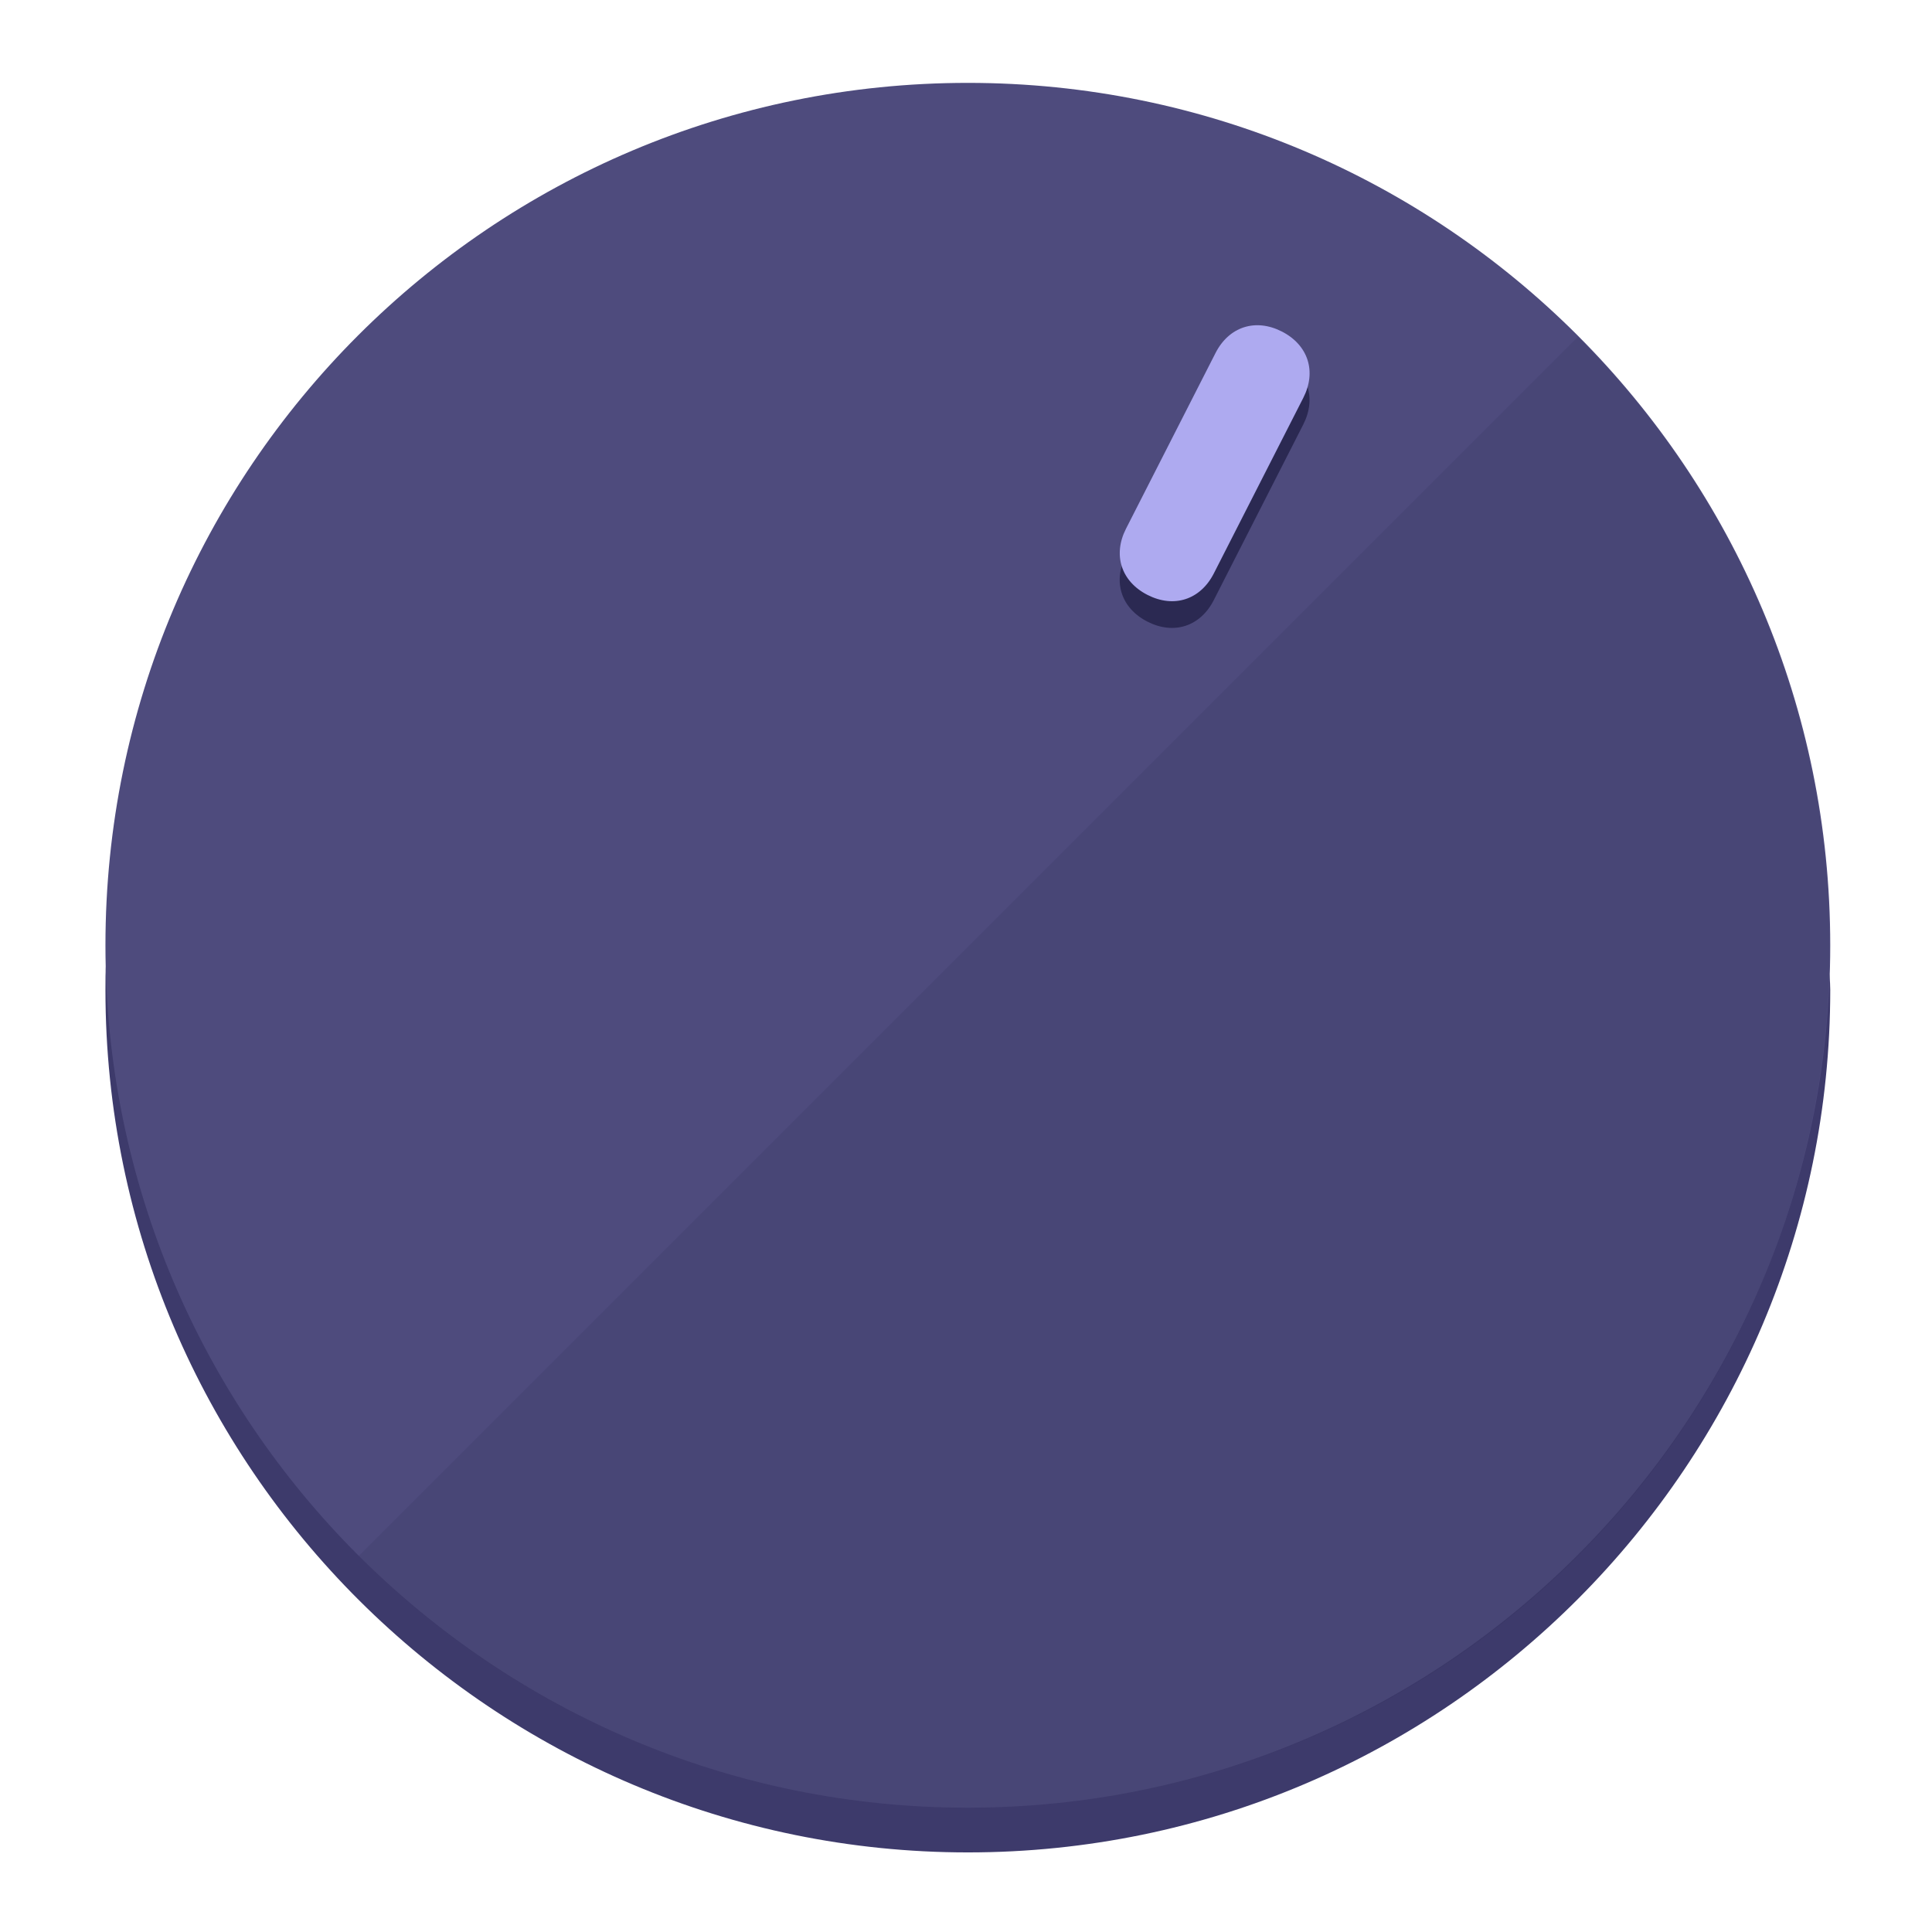
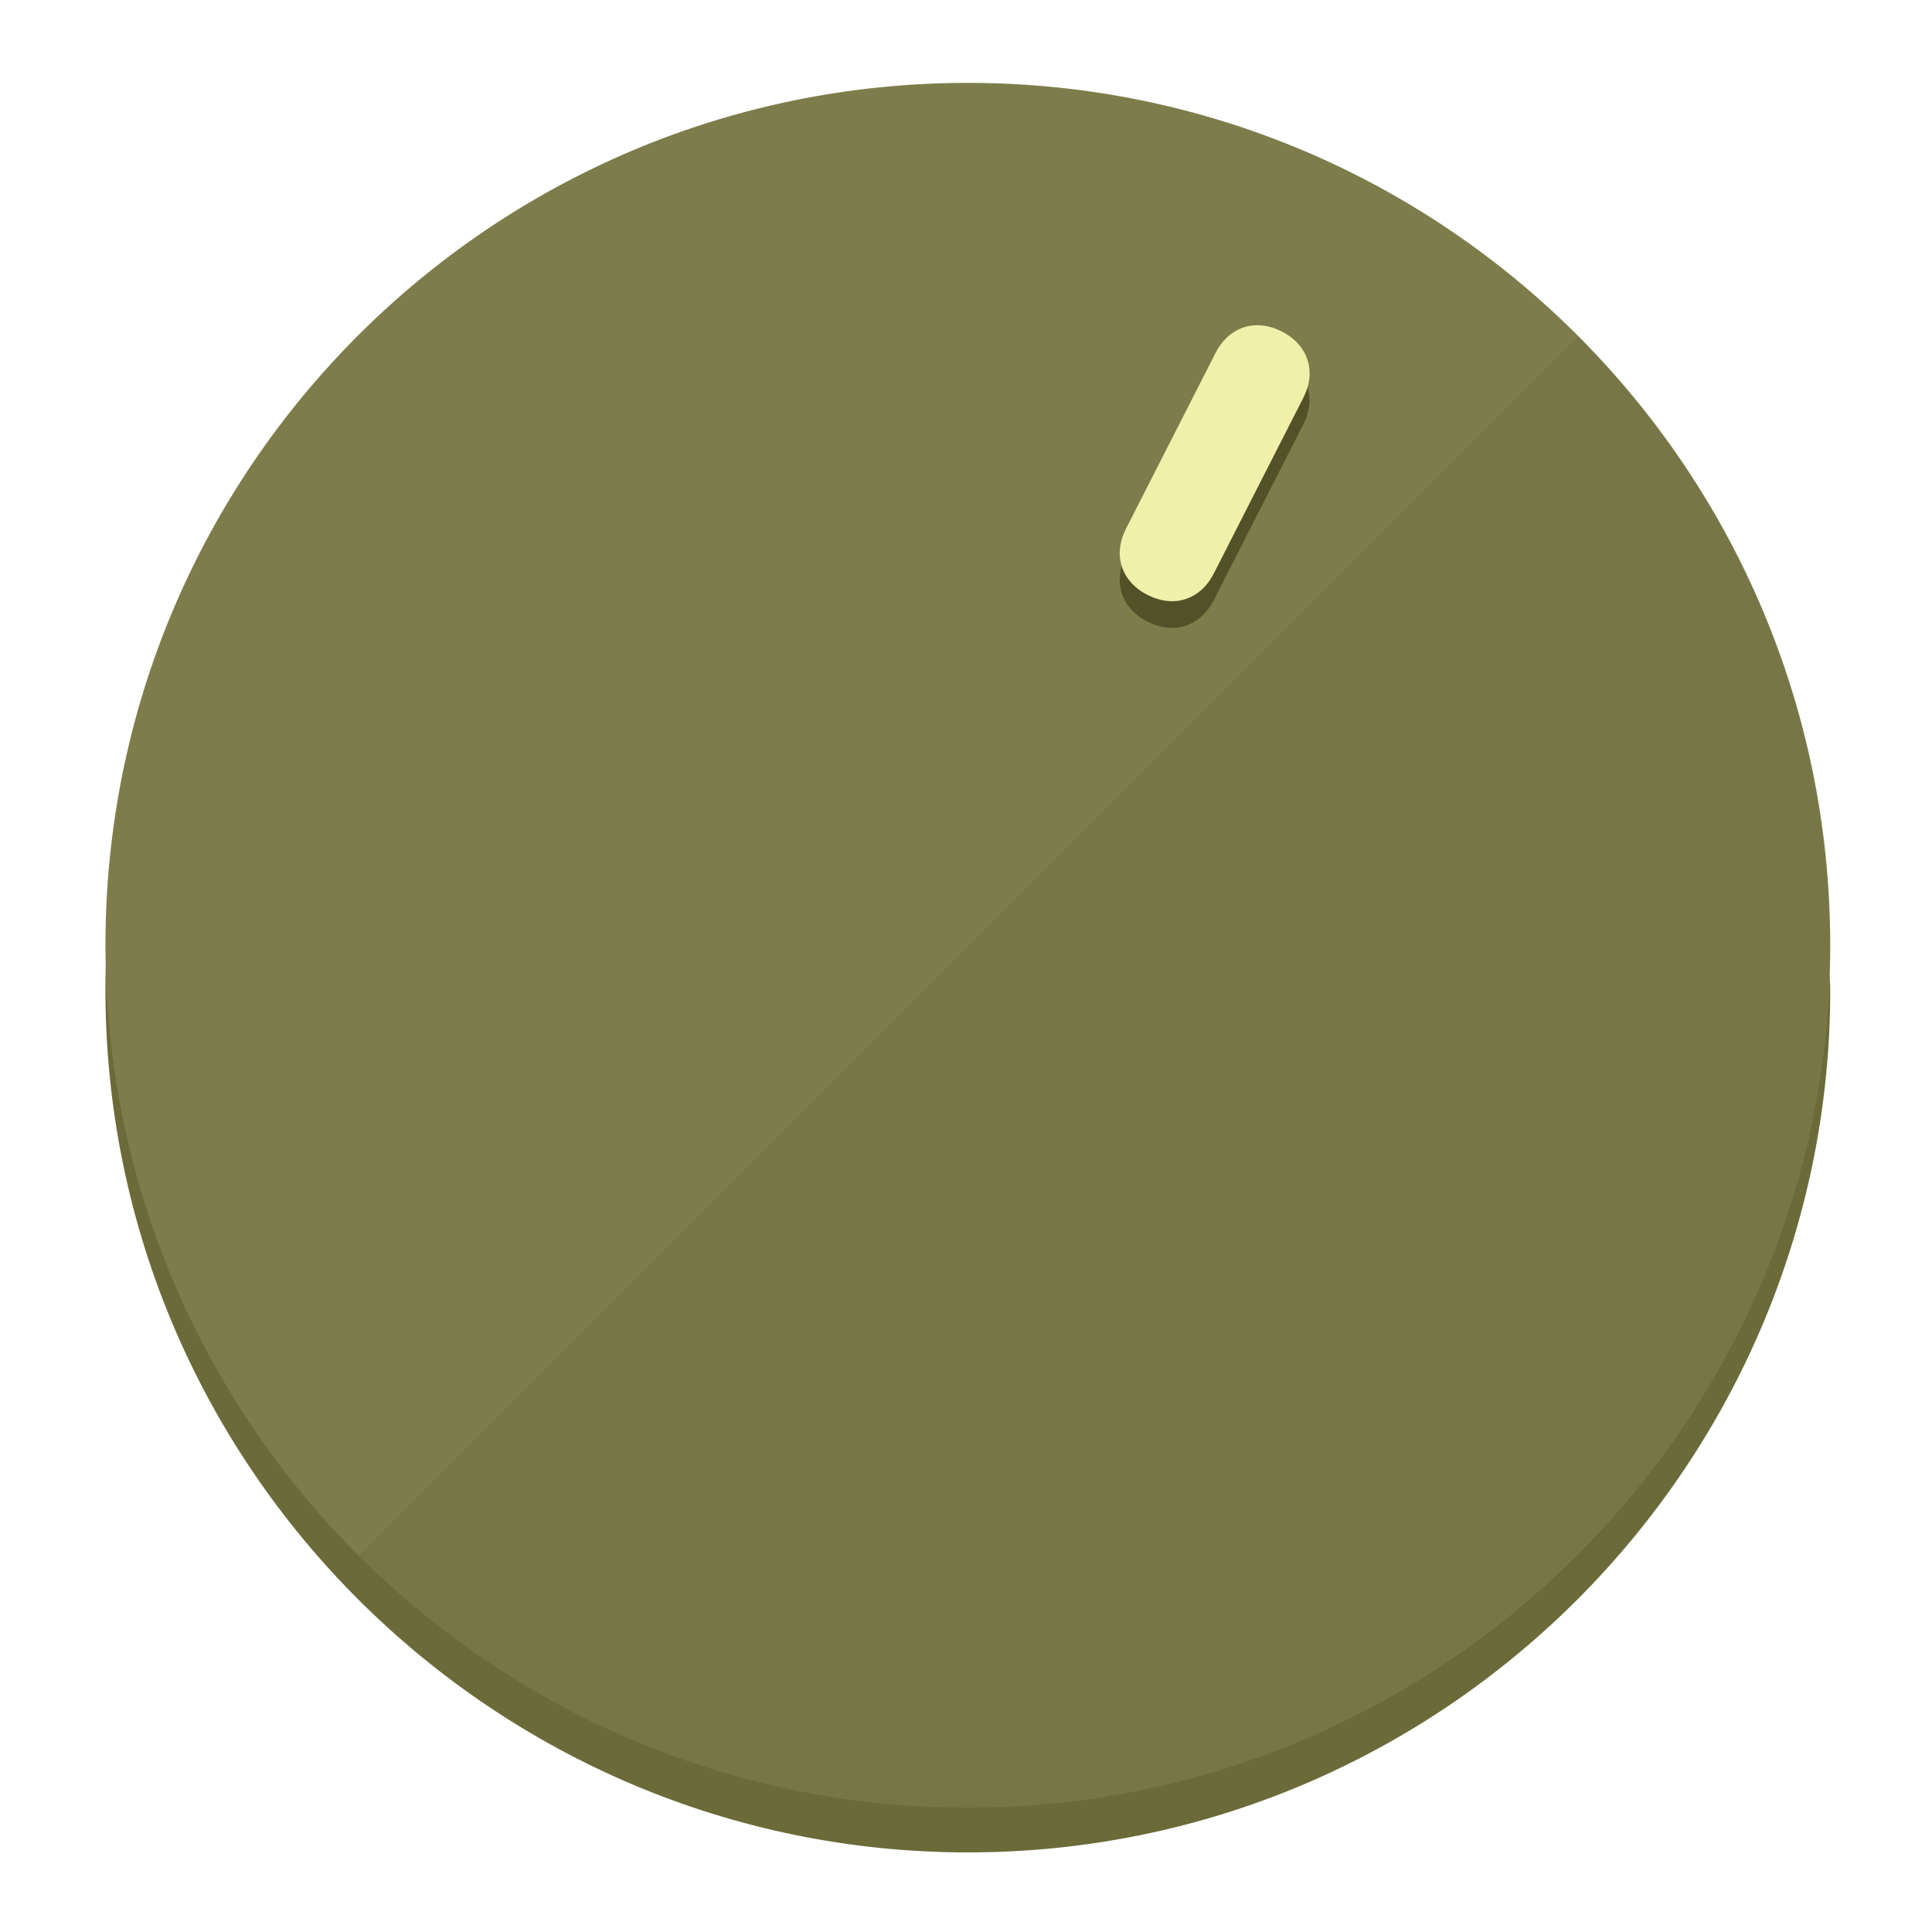
<svg xmlns="http://www.w3.org/2000/svg" height="120px" width="120px" version="1.1" id="Layer_1" viewBox="0 0 496.8 496.8" xml:space="preserve">
  <defs id="defs23" />
  <g id="g3158">
-     <path style="display:inline;fill:#3D3A6B;fill-opacity:1;stroke-width:1.584" d="m 248.875,445.92 c 116.582,0 212.89,-91.238 220.493,-205.286 0,5.069 1.267,8.87 1.267,13.939 0,121.651 -98.842,221.76 -221.76,221.76 -121.651,0 -221.76,-98.842 -221.76,-221.76 0,-5.069 0,-8.87 1.267,-13.939 7.603,114.048 103.91,205.286 220.493,205.286 z" id="path8" />
-     <circle style="display:inline;fill:#4E4B7D;fill-opacity:1;stroke-width:1.584" cx="248.875" cy="243.071" r="221.76" id="circle12" />
-     <path style="display:inline;fill:#2B2952;fill-opacity:0.154;stroke-width:1.587" d="m 405.744,86.606 c 86.308,86.308 86.308,227.193 0,313.5 -86.308,86.308 -227.193,86.308 -313.5,0" id="path14" />
+     <path style="display:inline;fill:#6B6B3A;fill-opacity:1;stroke-width:1.584" d="m 248.875,445.92 c 116.582,0 212.89,-91.238 220.493,-205.286 0,5.069 1.267,8.87 1.267,13.939 0,121.651 -98.842,221.76 -221.76,221.76 -121.651,0 -221.76,-98.842 -221.76,-221.76 0,-5.069 0,-8.87 1.267,-13.939 7.603,114.048 103.91,205.286 220.493,205.286 z" id="path8" />
+     <circle style="display:inline;fill:#7D7D4B;fill-opacity:1;stroke-width:1.584" cx="248.875" cy="243.071" r="221.76" id="circle12" />
+     <path style="display:inline;fill:#525229;fill-opacity:0.154;stroke-width:1.587" d="m 405.744,86.606 c 86.308,86.308 86.308,227.193 0,313.5 -86.308,86.308 -227.193,86.308 -313.5,0" id="path14" />
  </g>
  <g id="g3198">
    <circle style="display:none;fill:#000000;fill-opacity:0;stroke-width:1.584" cx="331.97" cy="104.232" r="221.76" id="circle12-3" transform="rotate(27)" />
-     <path style="display:inline;fill:#2B2952;fill-opacity:1;stroke-width:1.584" d="m 312.114,154.319 c -3.452,6.774 -10.269,8.99 -17.044,5.538 v 0 c -6.775,-3.452 -8.99,-10.269 -5.538,-17.044 l 23.012,-45.163 c 3.452,-6.774 10.269,-8.99 17.044,-5.538 v 0 c 6.774,3.452 8.99,10.269 5.538,17.044 z" id="path3789" />
-     <path style="display:inline;fill:#AEAAF0;stroke-width:1.584" d="m 312.13,147.448 c -3.452,6.775 -10.269,8.99 -17.044,5.538 v 0 c -6.774,-3.452 -8.99,-10.269 -5.538,-17.044 l 23.012,-45.163 c 3.452,-6.775 10.269,-8.99 17.044,-5.538 v 0 c 6.775,3.452 8.99,10.269 5.538,17.044 z" id="path915" />
+     <path style="display:inline;fill:#525229;fill-opacity:1;stroke-width:1.584" d="m 312.114,154.319 c -3.452,6.774 -10.269,8.99 -17.044,5.538 v 0 c -6.775,-3.452 -8.99,-10.269 -5.538,-17.044 l 23.012,-45.163 c 3.452,-6.774 10.269,-8.99 17.044,-5.538 v 0 c 6.774,3.452 8.99,10.269 5.538,17.044 z" id="path3789" />
+     <path style="display:inline;fill:#F0F0AA;stroke-width:1.584" d="m 312.13,147.448 c -3.452,6.775 -10.269,8.99 -17.044,5.538 v 0 c -6.774,-3.452 -8.99,-10.269 -5.538,-17.044 l 23.012,-45.163 c 3.452,-6.775 10.269,-8.99 17.044,-5.538 v 0 c 6.775,3.452 8.99,10.269 5.538,17.044 z" id="path915" />
  </g>
</svg>
